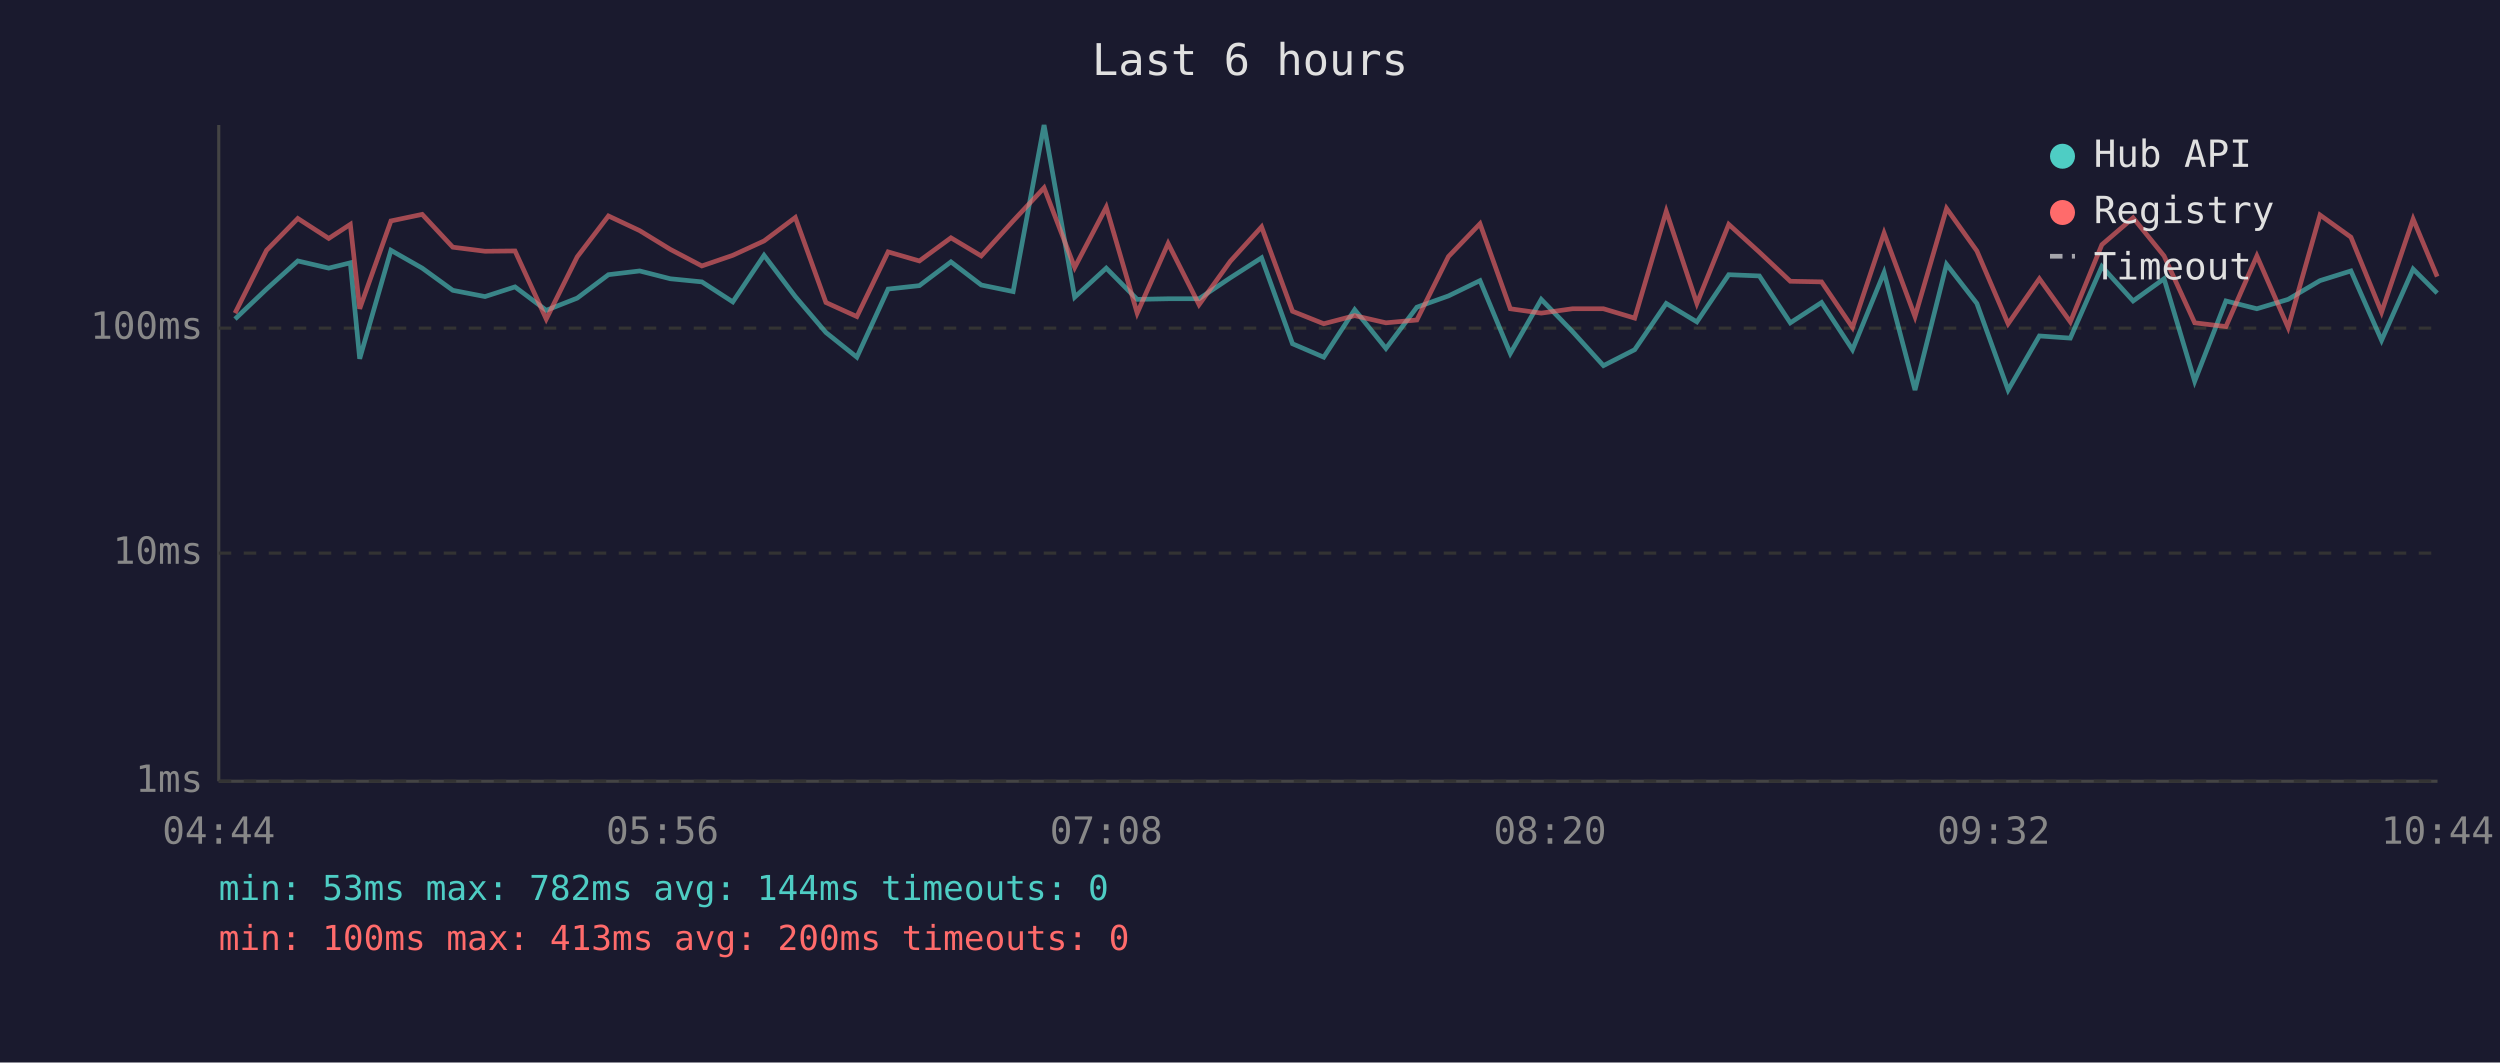
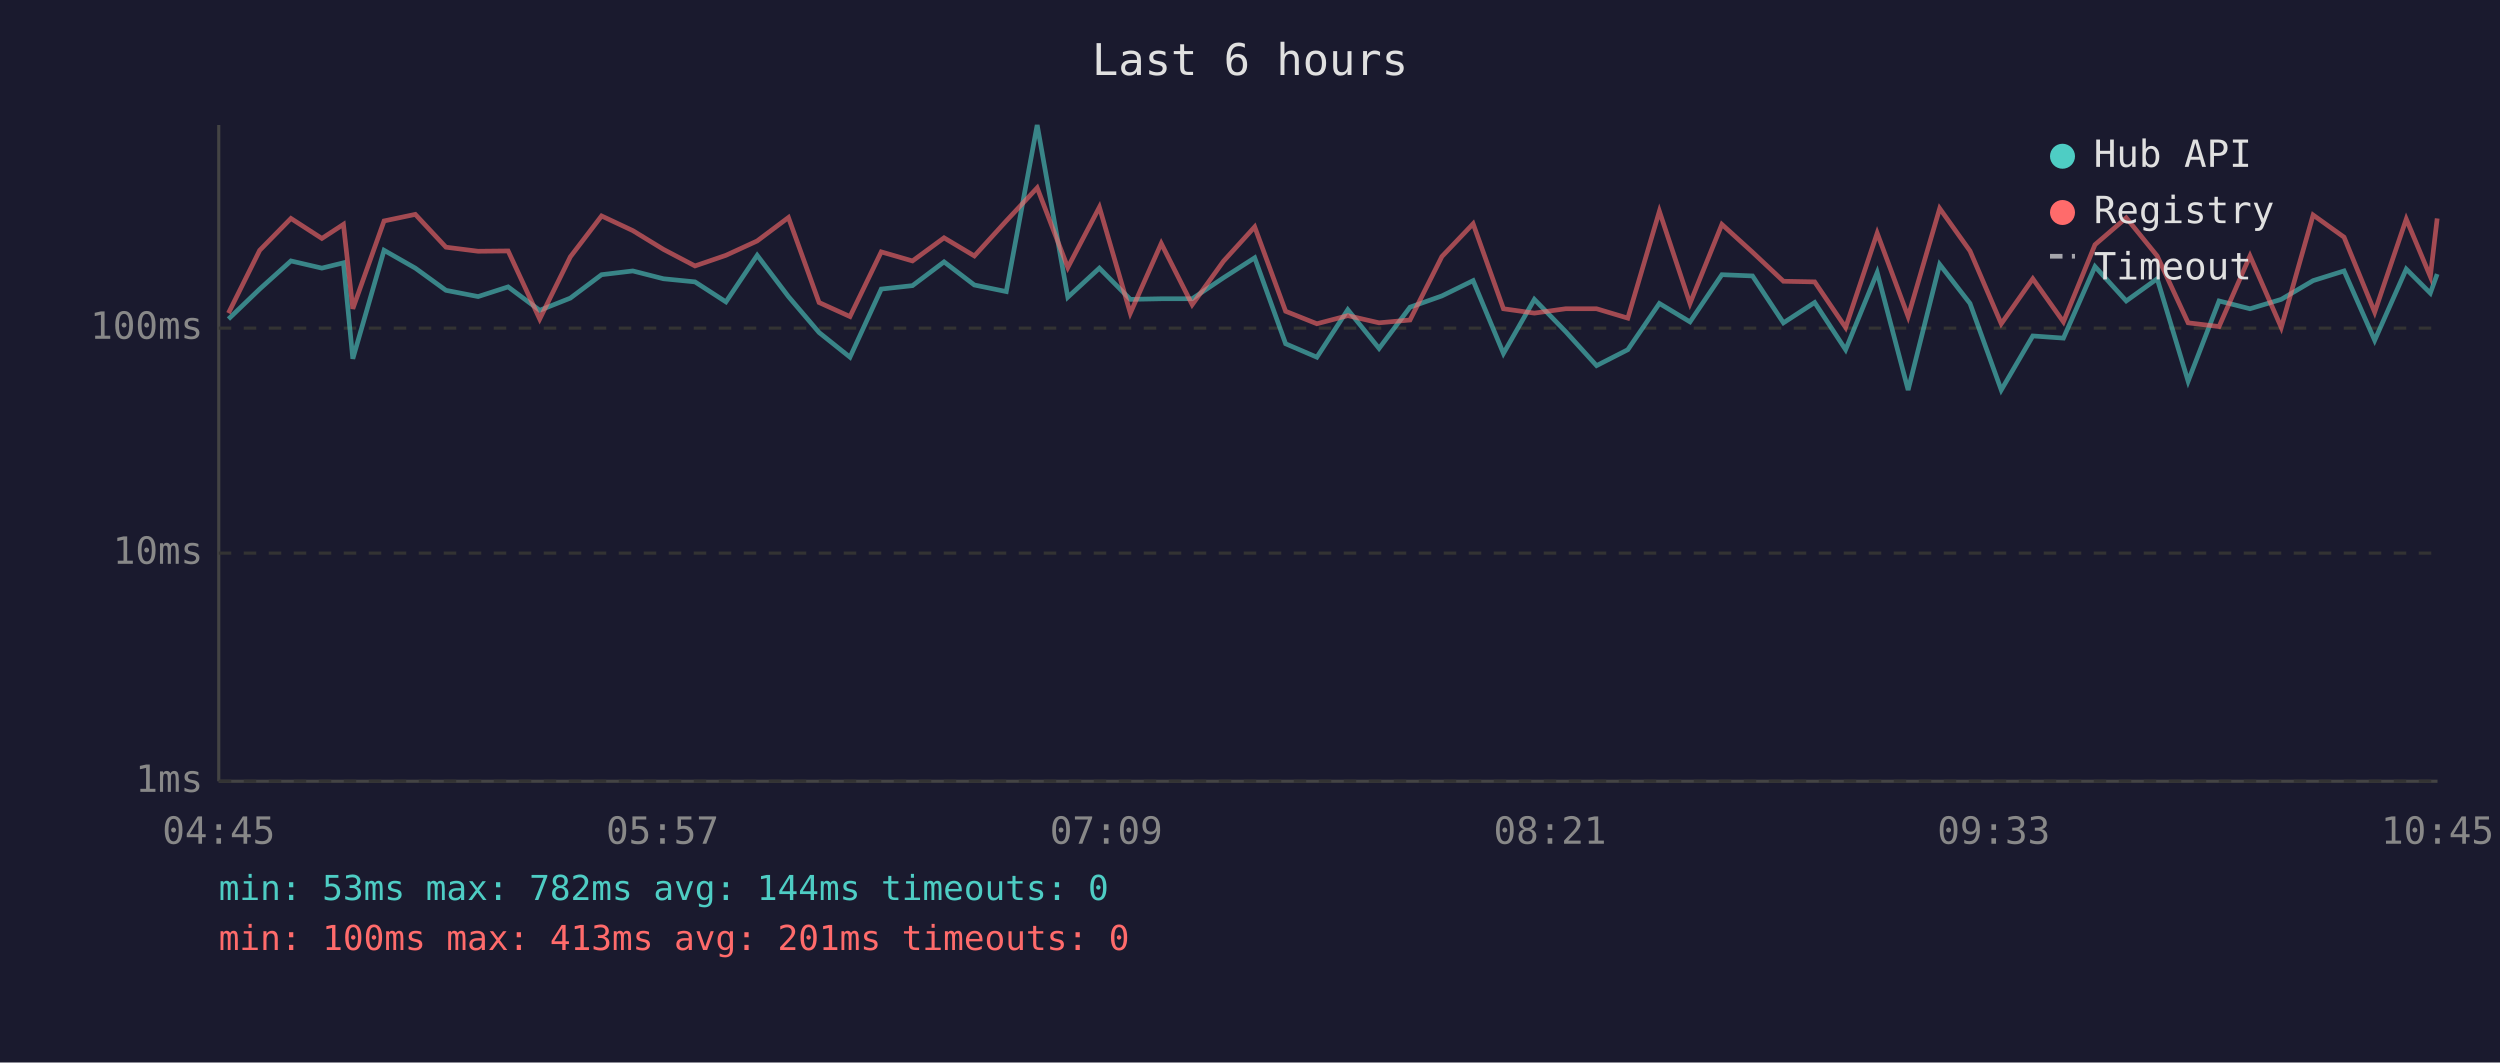
<svg xmlns="http://www.w3.org/2000/svg" viewBox="0 0 800 340" font-family="monospace" font-size="12">
  <rect width="800" height="340" fill="#1a1a2e" />
  <text x="400" y="24" fill="#e0e0e0" font-size="14" text-anchor="middle">Last 6 hours</text>
  <line x1="70" y1="40" x2="70" y2="250" stroke="#444" stroke-width="1" />
  <line x1="70" y1="250" x2="780" y2="250" stroke="#444" stroke-width="1" />
  <line x1="70" y1="250" x2="780" y2="250" stroke="#333" stroke-width="1" stroke-dasharray="4" />
  <text x="65" y="250" fill="#888" text-anchor="end" dominant-baseline="middle">1ms</text>
  <line x1="70" y1="177" x2="780" y2="177" stroke="#333" stroke-width="1" stroke-dasharray="4" />
  <text x="65" y="177" fill="#888" text-anchor="end" dominant-baseline="middle">10ms</text>
  <line x1="70" y1="105" x2="780" y2="105" stroke="#333" stroke-width="1" stroke-dasharray="4" />
  <text x="65" y="105" fill="#888" text-anchor="end" dominant-baseline="middle">100ms</text>
-   <text x="70" y="270" fill="#888" text-anchor="middle">04:44</text>
-   <text x="212" y="270" fill="#888" text-anchor="middle">05:56</text>
-   <text x="354" y="270" fill="#888" text-anchor="middle">07:08</text>
-   <text x="496" y="270" fill="#888" text-anchor="middle">08:20</text>
-   <text x="638" y="270" fill="#888" text-anchor="middle">09:32</text>
-   <text x="780" y="270" fill="#888" text-anchor="middle">10:44</text>
-   <polyline points="75.2,102.1 85.3,92.5 95.3,83.5 105.2,85.8 112.1,84.1 115.1,114.8 125.1,80.1 135.1,85.8 144.9,92.9 155.2,94.9 164.8,91.8 174.8,99.3 184.7,95.4 194.7,87.9 204.7,86.7 214.5,89.2 224.6,90.2 234.5,96.6 244.5,81.7 254.5,94.9 264.3,106.4 274.2,114.3 284.2,92.5 294.2,91.4 304.3,83.8 314.0,91.2 324.2,93.3 334.1,40.0 343.9,95.1 354.0,85.8 363.9,95.8 373.8,95.6 383.7,95.6 393.7,88.9 403.7,82.5 413.6,110.0 423.6,114.3 433.5,99.1 443.5,111.5 453.4,98.3 463.5,94.7 473.6,89.8 483.3,113.1 493.2,95.8 503.2,106.1 513.1,117.0 523.1,111.9 533.2,97.1 543.0,103.0 553.2,87.9 563.0,88.3 572.9,103.3 582.9,96.8 592.8,111.9 602.9,87.2 612.8,124.8 622.9,84.6 632.6,97.1 642.6,124.8 652.6,107.5 662.5,108.2 672.6,85.3 682.6,96.3 692.5,89.2 702.3,122.0 712.3,96.3 722.2,98.8 732.2,95.8 742.4,89.8 752.3,86.7 762.1,108.9 772.2,86.1 779.9,93.8" fill="none" stroke="#4ecdc4" stroke-width="1.5" opacity="0.6" />
-   <polyline points="75.2,100.2 85.3,80.1 95.3,69.9 105.2,76.3 112.1,71.8 115.1,98.8 125.1,70.7 135.1,68.6 144.9,79.1 155.2,80.4 164.8,80.3 174.8,102.1 184.7,82.2 194.7,69.1 204.7,73.8 214.5,79.8 224.6,85.1 234.5,81.7 244.5,77.1 254.5,69.6 264.3,96.8 274.2,101.3 284.2,80.6 294.2,83.5 304.3,76.1 314.0,81.9 324.2,70.7 334.1,60.1 343.9,85.6 354.0,66.3 363.9,100.2 373.8,77.9 383.7,97.5 393.7,83.6 403.7,72.6 413.6,99.6 423.6,103.6 433.5,101.0 443.5,103.3 453.4,102.4 463.5,82.1 473.6,71.6 483.3,98.8 493.2,100.2 503.2,98.8 513.1,98.8 523.1,101.8 533.2,67.6 543.0,97.1 553.2,71.8 563.0,80.7 572.9,90.0 582.9,90.2 592.8,104.8 602.9,74.6 612.8,101.3 622.9,66.7 632.6,80.3 642.6,103.6 652.6,89.2 662.5,103.0 672.6,78.3 682.6,69.7 692.5,81.9 702.3,103.3 712.3,104.5 722.2,81.9 732.2,104.8 742.4,68.8 752.3,75.9 762.1,99.9 772.2,70.1 779.9,88.5" fill="none" stroke="#ff6b6b" stroke-width="1.5" opacity="0.6" />
+   <text x="70" y="270" fill="#888" text-anchor="middle">04:45</text>
+   <text x="212" y="270" fill="#888" text-anchor="middle">05:57</text>
+   <text x="354" y="270" fill="#888" text-anchor="middle">07:09</text>
+   <text x="496" y="270" fill="#888" text-anchor="middle">08:21</text>
+   <text x="638" y="270" fill="#888" text-anchor="middle">09:33</text>
+   <text x="780" y="270" fill="#888" text-anchor="middle">10:45</text>
+   <polyline points="73.1,102.1 83.1,92.5 93.1,83.5 103.0,85.8 109.9,84.1 112.9,114.8 122.9,80.1 132.9,85.8 142.7,92.9 153.0,94.9 162.6,91.8 172.7,99.3 182.5,95.4 192.5,87.9 202.5,86.7 212.3,89.2 222.4,90.2 232.3,96.6 242.3,81.7 252.3,94.9 262.1,106.4 272.0,114.3 282.0,92.5 292.0,91.4 302.1,83.8 311.8,91.2 322.0,93.3 331.9,40.0 341.7,95.1 351.8,85.8 361.7,95.8 371.6,95.6 381.5,95.6 391.5,88.9 401.5,82.5 411.4,110.0 421.4,114.3 431.3,99.1 441.3,111.5 451.2,98.3 461.4,94.7 471.4,89.8 481.1,113.1 491.0,95.8 501.0,106.1 510.9,117.0 520.9,111.9 531.0,97.1 540.8,103.0 551.0,87.9 560.8,88.3 570.7,103.3 580.7,96.8 590.6,111.9 600.7,87.2 610.6,124.8 620.7,84.6 630.4,97.1 640.4,124.8 650.5,107.5 660.3,108.2 670.4,85.3 680.4,96.3 690.3,89.2 700.2,122.0 710.1,96.3 720.0,98.8 730.0,95.8 740.2,89.8 750.1,86.7 759.9,108.9 770.0,86.1 777.7,93.8 779.9,87.7" fill="none" stroke="#4ecdc4" stroke-width="1.5" opacity="0.6" />
+   <polyline points="73.1,100.2 83.1,80.1 93.1,69.9 103.0,76.3 109.9,71.8 112.9,98.8 122.9,70.7 132.9,68.6 142.7,79.1 153.0,80.4 162.6,80.3 172.7,102.1 182.5,82.2 192.5,69.1 202.5,73.8 212.3,79.8 222.4,85.1 232.3,81.7 242.3,77.1 252.3,69.6 262.1,96.8 272.0,101.3 282.0,80.6 292.0,83.5 302.1,76.1 311.8,81.9 322.0,70.7 331.9,60.1 341.7,85.6 351.8,66.3 361.7,100.2 371.6,77.9 381.5,97.5 391.5,83.6 401.5,72.6 411.4,99.6 421.4,103.6 431.3,101.0 441.3,103.3 451.2,102.4 461.4,82.1 471.4,71.6 481.1,98.8 491.0,100.2 501.0,98.8 510.9,98.8 520.9,101.8 531.0,67.6 540.8,97.1 551.0,71.8 560.8,80.7 570.7,90.0 580.7,90.2 590.6,104.8 600.7,74.6 610.6,101.3 620.7,66.7 630.4,80.3 640.4,103.6 650.5,89.2 660.3,103.0 670.4,78.3 680.4,69.7 690.3,81.9 700.2,103.3 710.1,104.5 720.0,81.9 730.0,104.8 740.2,68.8 750.1,75.9 759.9,99.9 770.0,70.1 777.7,88.5 779.9,69.9" fill="none" stroke="#ff6b6b" stroke-width="1.5" opacity="0.6" />
  <circle cx="660" cy="50" r="4" fill="#4ecdc4" />
  <text x="670" y="50" fill="#e0e0e0" dominant-baseline="middle">Hub API</text>
  <circle cx="660" cy="68" r="4" fill="#ff6b6b" />
  <text x="670" y="68" fill="#e0e0e0" dominant-baseline="middle">Registry</text>
  <line x1="656" y1="82" x2="664" y2="82" stroke="#e0e0e0" stroke-width="1.5" stroke-dasharray="4,3" opacity="0.7" />
  <text x="670" y="86" fill="#e0e0e0" dominant-baseline="middle">Timeout</text>
  <text x="70" y="288" fill="#4ecdc4" font-size="11">min: 53ms  max: 782ms  avg: 144ms  timeouts: 0</text>
-   <text x="70" y="304" fill="#ff6b6b" font-size="11">min: 100ms  max: 413ms  avg: 200ms  timeouts: 0</text>
+   <text x="70" y="304" fill="#ff6b6b" font-size="11">min: 100ms  max: 413ms  avg: 201ms  timeouts: 0</text>
</svg>
